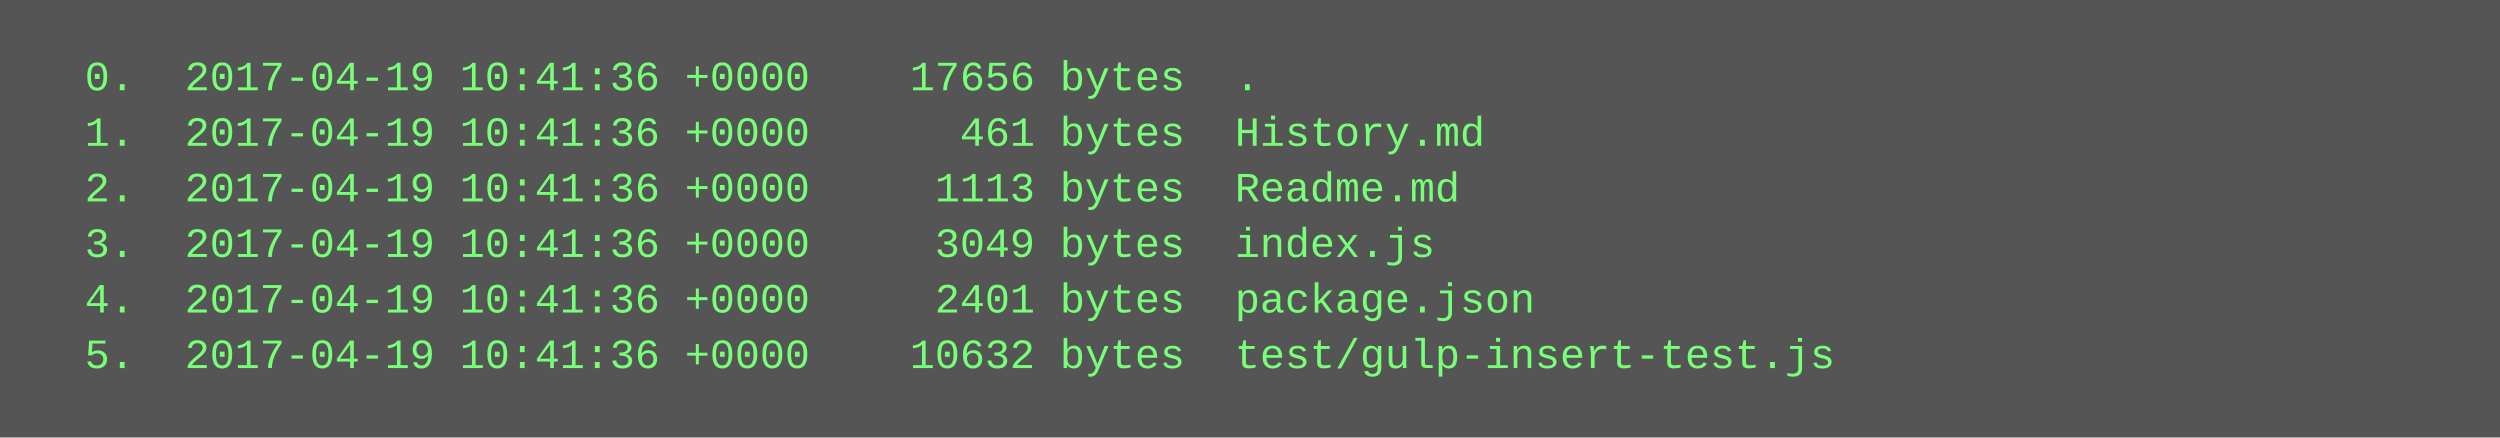
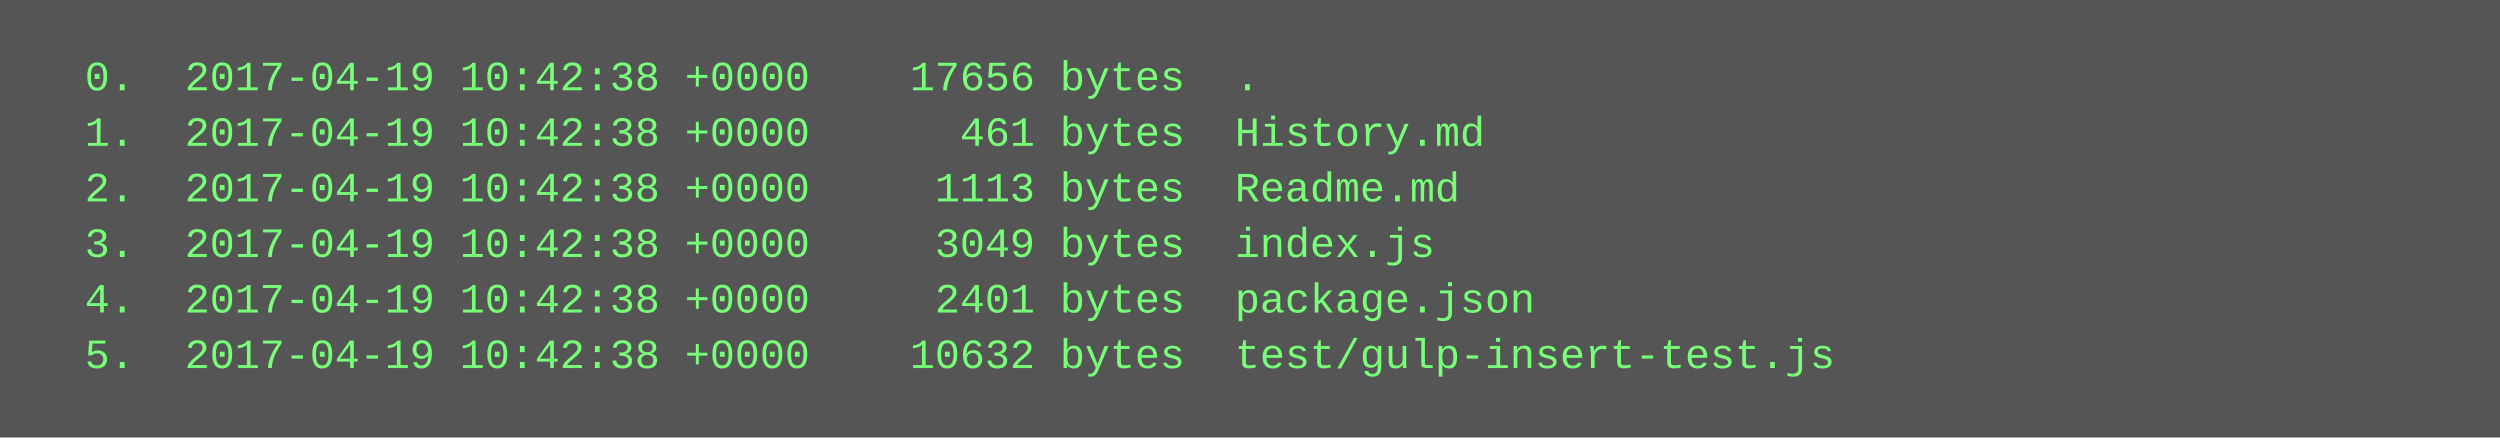
<svg xmlns="http://www.w3.org/2000/svg" height="126" width="720">
  <rect height="126" fill="#555" width="720" />
  <text fill="#7f7" font-family="Courier New" font-size="12" xml:space="preserve">
-     <tspan x="10" y="26">  0.  2017-04-19 10:41:36 +0000    17656 bytes  .</tspan>
-     <tspan x="10" y="42">  1.  2017-04-19 10:41:36 +0000      461 bytes  History.md</tspan>
-     <tspan x="10" y="58">  2.  2017-04-19 10:41:36 +0000     1113 bytes  Readme.md</tspan>
-     <tspan x="10" y="74">  3.  2017-04-19 10:41:36 +0000     3049 bytes  index.js</tspan>
-     <tspan x="10" y="90">  4.  2017-04-19 10:41:36 +0000     2401 bytes  package.json</tspan>
-     <tspan x="10" y="106">  5.  2017-04-19 10:41:36 +0000    10632 bytes  test/gulp-insert-test.js</tspan>
+     <tspan x="10" y="26">  0.  2017-04-19 10:42:38 +0000    17656 bytes  .</tspan>
+     <tspan x="10" y="42">  1.  2017-04-19 10:42:38 +0000      461 bytes  History.md</tspan>
+     <tspan x="10" y="58">  2.  2017-04-19 10:42:38 +0000     1113 bytes  Readme.md</tspan>
+     <tspan x="10" y="74">  3.  2017-04-19 10:42:38 +0000     3049 bytes  index.js</tspan>
+     <tspan x="10" y="90">  4.  2017-04-19 10:42:38 +0000     2401 bytes  package.json</tspan>
+     <tspan x="10" y="106">  5.  2017-04-19 10:42:38 +0000    10632 bytes  test/gulp-insert-test.js</tspan>
  </text>
</svg>
